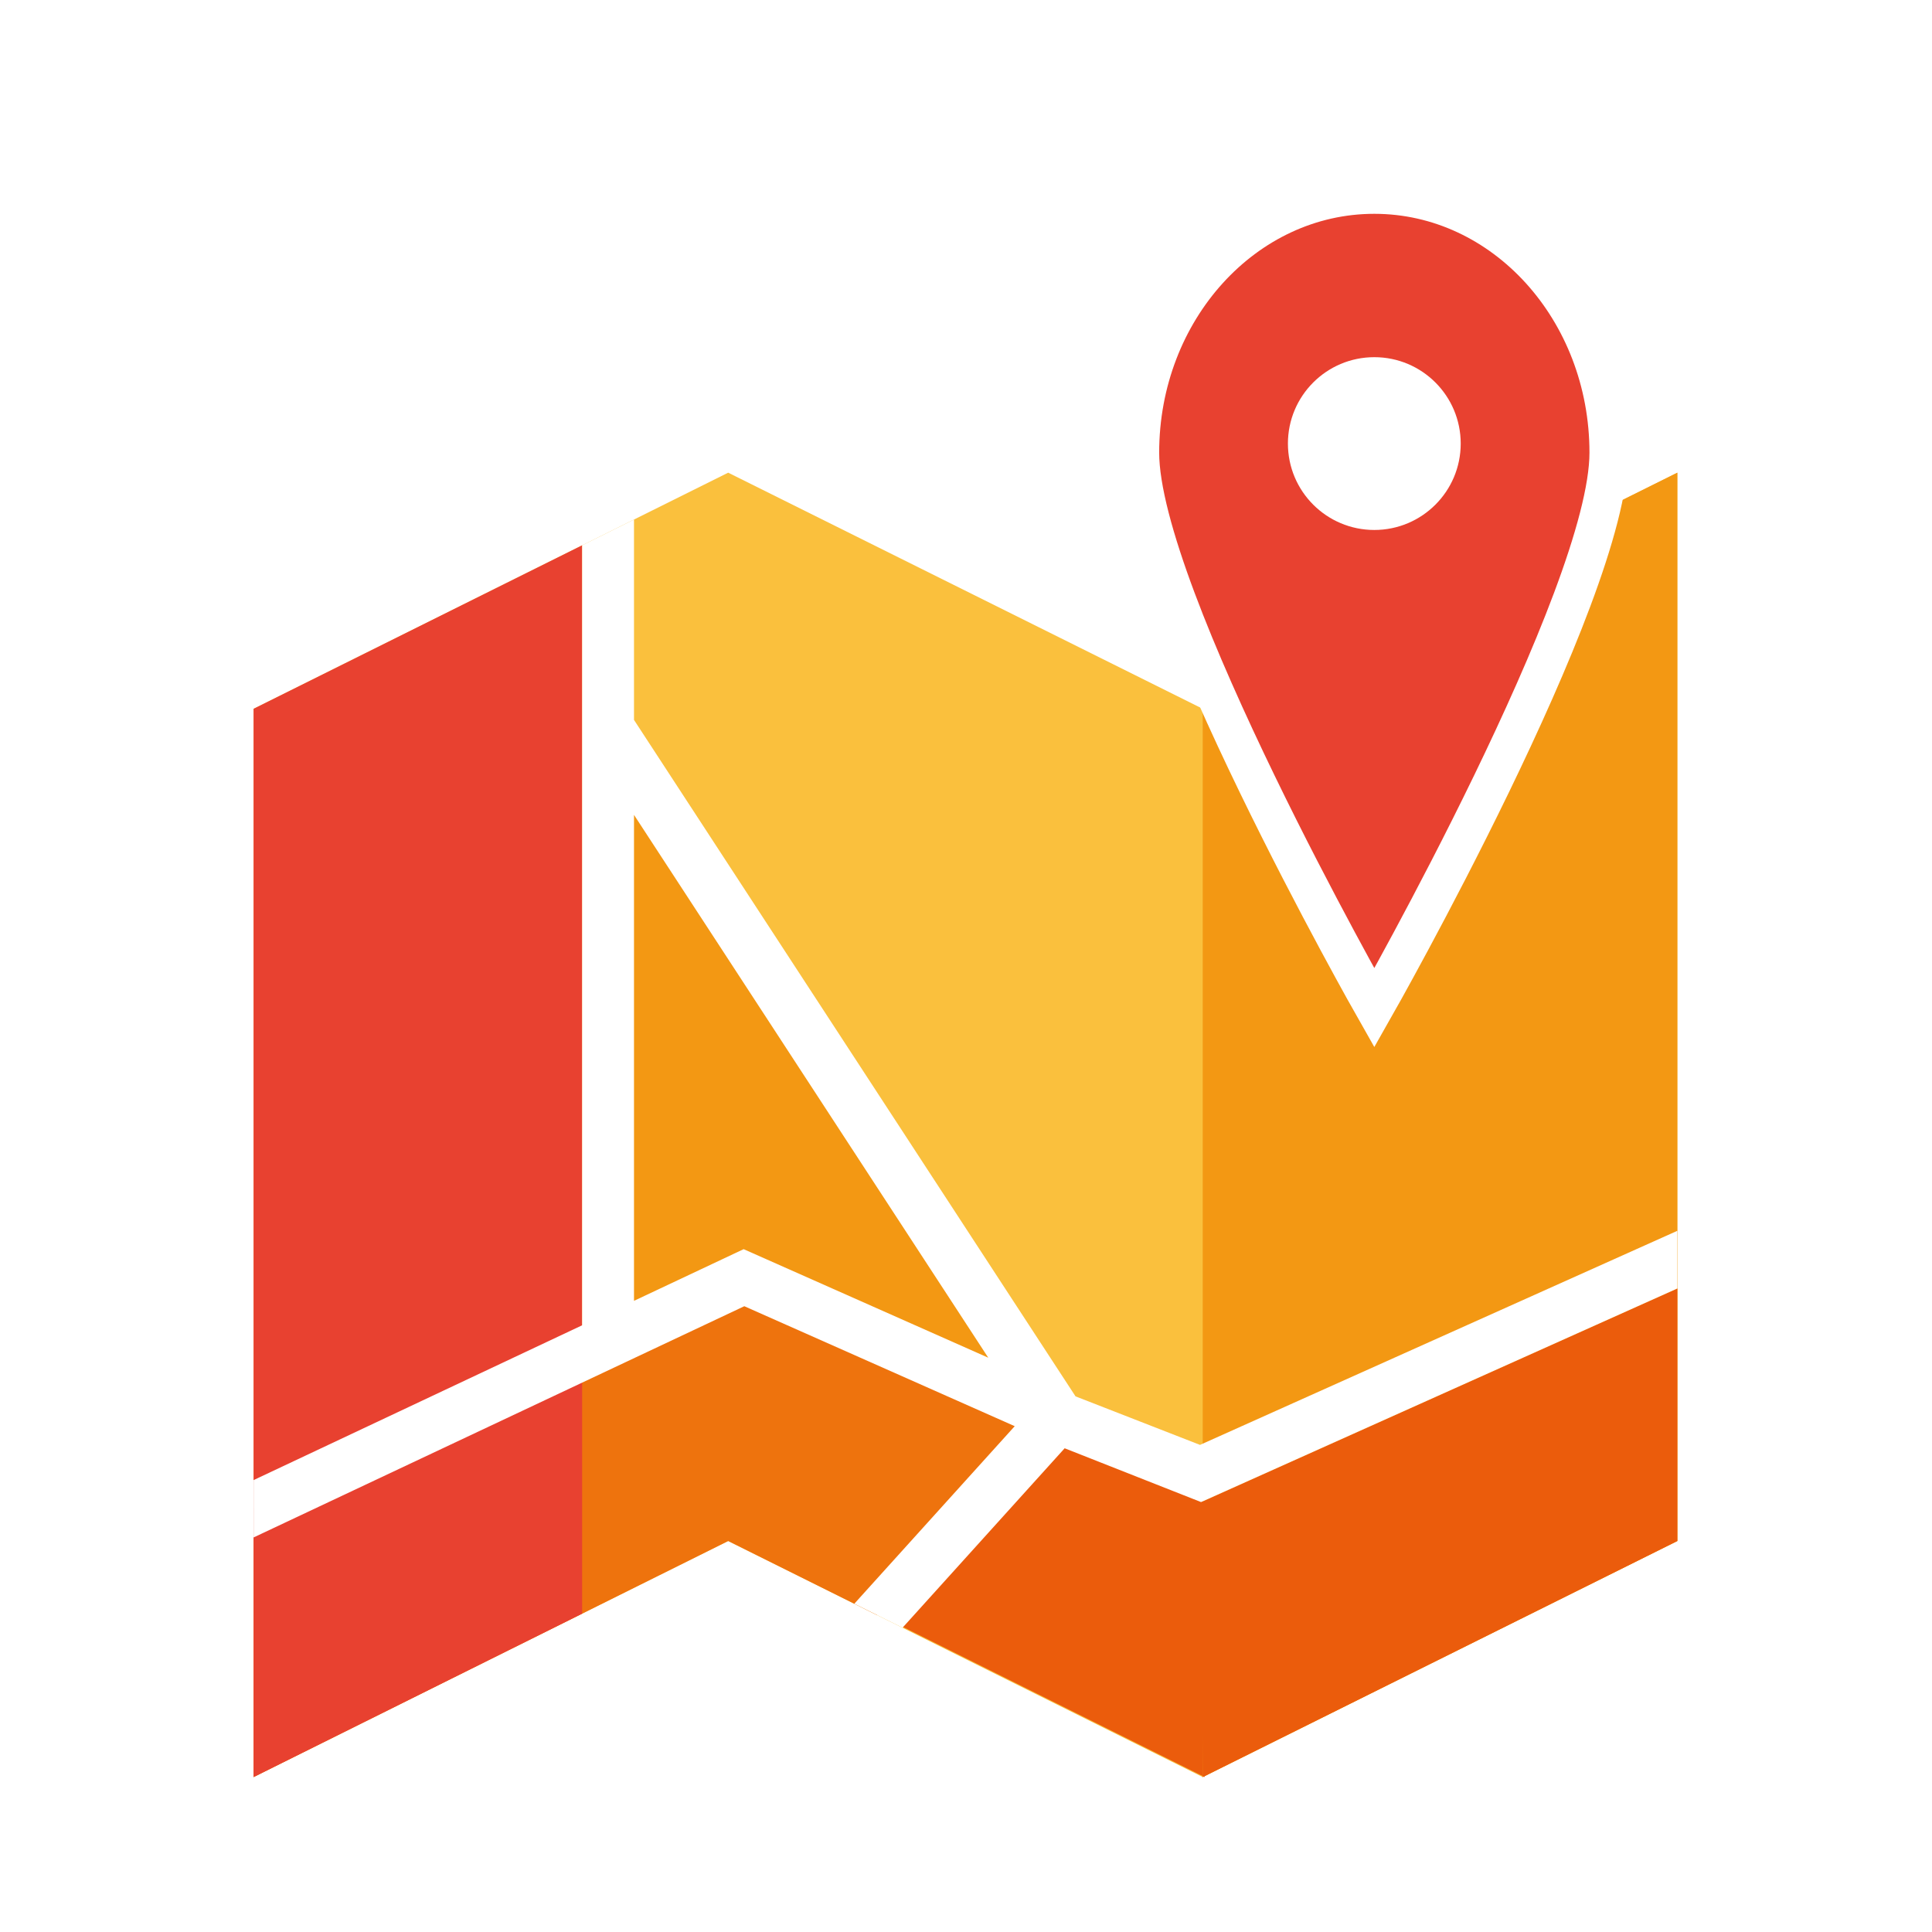
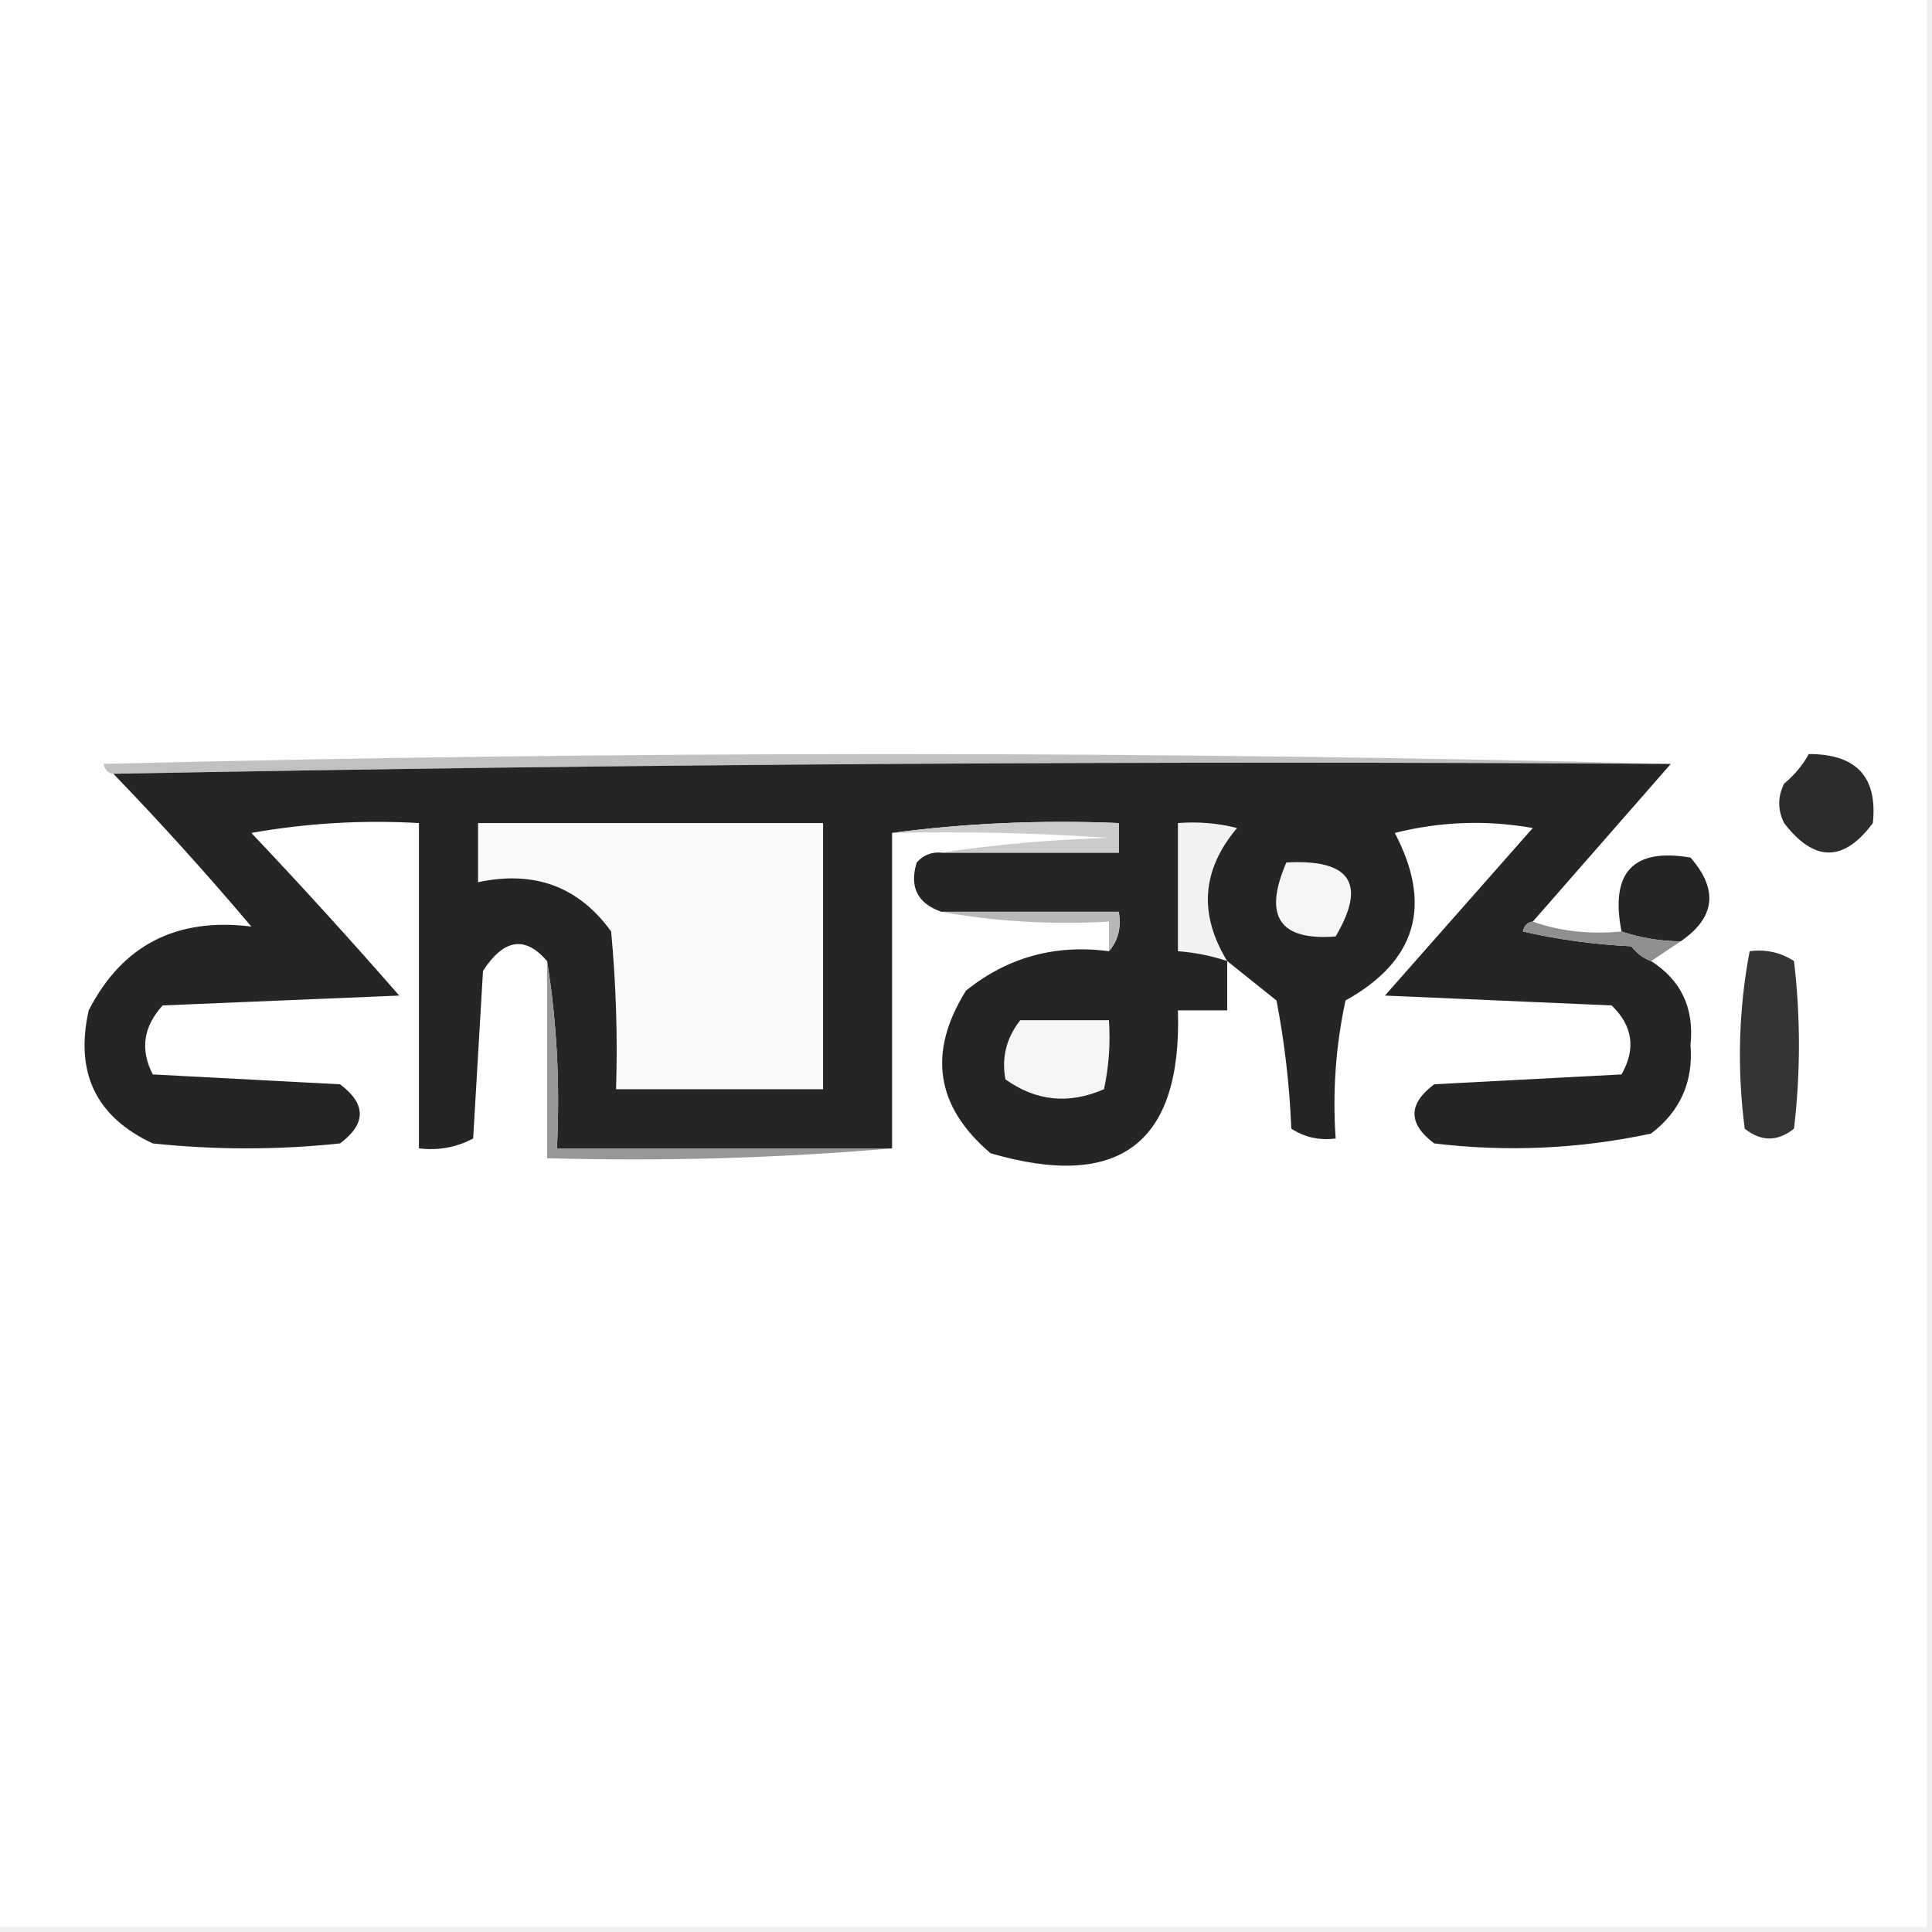
- <svg xmlns="http://www.w3.org/2000/svg" width="320" height="320" viewBox="0 0 320 320" fill="none">
-   <rect width="320" height="320" fill="white" />
-   <path d="M199.21 117.4L120.61 78.29L42 117.4V294.34L120.61 255.24L199.21 294.34L277.82 255.24V78.29L199.21 117.4Z" fill="#FAC03D" />
-   <path d="M199.53 294.34L120.93 255.24V213.42L199.82 248.8L199.53 294.34Z" fill="#EB5C0C" />
-   <path d="M103.13 124.55V220.55L123.39 211.08L172.69 231.56L103.13 124.55Z" fill="#F39813" />
-   <path d="M42 249.83V294.34L120.61 255.24L145.29 267.52L172.69 235.16L122.93 213.42L42 249.83Z" fill="#EE730D" />
-   <path d="M96.42 90.32L42 117.4V294.34L96.42 267.27V90.32Z" fill="#E84130" />
-   <path d="M199.21 294.34L277.82 255.24V78.29L199.21 117.4V294.34Z" fill="#F39813" />
-   <path d="M199.21 294.34L277.82 255.24V213.42L198.93 248.8L199.21 294.34Z" fill="#EB5C0C" />
-   <path d="M227.63 32.21C206.18 32.21 188.79 51.36 188.79 74.98C188.79 98.6 227.63 166.93 227.63 166.93C227.63 166.93 266.47 98.6 266.47 74.98C266.47 51.36 249.08 32.21 227.63 32.21Z" fill="#E84130" stroke="white" stroke-width="6.41" stroke-miterlimit="10" />
-   <path d="M227.63 87.78C235.533 87.78 241.94 81.373 241.94 73.47C241.94 65.567 235.533 59.16 227.63 59.16C219.727 59.16 213.32 65.567 213.32 73.47C213.32 81.373 219.727 87.78 227.63 87.78Z" fill="white" />
-   <path d="M277.82 213.42V203.86L198.76 239.32L178.14 231.28L105.01 119.24V86.05L96.42 90.32V219.51L42 245.15V254.65L123.28 216.35L168.07 236.22L141.5 265.63L149.49 269.6L176.34 239.88L198.93 248.79L277.82 213.41V213.42ZM123.17 206.9L105.01 215.46V134.97L163.69 224.88L123.17 206.9V206.9Z" fill="white" />
+ <svg xmlns="http://www.w3.org/2000/svg" version="1.1" width="196px" height="196px" style="shape-rendering:geometricPrecision; text-rendering:geometricPrecision; image-rendering:optimizeQuality; fill-rule:evenodd; clip-rule:evenodd">
+   <g>
+     <path style="opacity:1" fill="#fefefe" d="M -0.5,-0.5 C 64.833,-0.5 130.167,-0.5 195.5,-0.5C 195.5,64.833 195.5,130.167 195.5,195.5C 130.167,195.5 64.833,195.5 -0.5,195.5C -0.5,130.167 -0.5,64.833 -0.5,-0.5 Z" />
+   </g>
+   <g>
+     <path style="opacity:1" fill="#c2c1c1" d="M 169.5,77.5 C 116.664,77.168 63.997,77.501 11.5,78.5C 10.957,78.44 10.624,78.107 10.5,77.5C 63.665,76.169 116.665,76.169 169.5,77.5 Z" />
+   </g>
+   <g>
+     <path style="opacity:1" fill="#272424" d="M 11.5,78.5 C 63.997,77.501 116.664,77.168 169.5,77.5C 164.833,82.833 160.167,88.167 155.5,93.5C 154.957,93.56 154.624,93.893 154.5,94.5C 158.122,95.325 161.789,95.825 165.5,96C 166.044,96.717 166.711,97.217 167.5,97.5C 170.552,99.44 171.885,102.273 171.5,106C 171.799,109.735 170.466,112.735 167.5,115C 160.247,116.557 152.914,116.89 145.5,116C 142.833,114 142.833,112 145.5,110C 151.833,109.667 158.167,109.333 164.5,109C 165.982,106.408 165.648,104.075 163.5,102C 155.833,101.667 148.167,101.333 140.5,101C 145.5,95.333 150.5,89.667 155.5,84C 150.798,83.172 146.131,83.338 141.5,84.5C 145.357,91.839 143.69,97.506 136.5,101.5C 135.507,106.12 135.173,110.786 135.5,115.5C 133.856,115.714 132.356,115.38 131,114.5C 130.828,110.129 130.328,105.796 129.5,101.5C 127.814,100.143 126.148,98.81 124.5,97.5C 124.5,99.167 124.5,100.833 124.5,102.5C 122.833,102.5 121.167,102.5 119.5,102.5C 119.915,115.973 113.581,120.806 100.5,117C 94.918,112.261 94.085,106.761 98,100.5C 102.215,97.112 107.049,95.779 112.5,96.5C 113.434,95.432 113.768,94.099 113.5,92.5C 107.5,92.5 101.5,92.5 95.5,92.5C 93.074,91.647 92.24,89.981 93,87.5C 93.671,86.748 94.504,86.414 95.5,86.5C 101.5,86.5 107.5,86.5 113.5,86.5C 113.5,85.5 113.5,84.5 113.5,83.5C 105.648,83.175 97.982,83.508 90.5,84.5C 90.5,95.167 90.5,105.833 90.5,116.5C 79.167,116.5 67.833,116.5 56.5,116.5C 56.824,109.978 56.49,103.645 55.5,97.5C 53.271,94.906 51.105,95.24 49,98.5C 48.667,104.167 48.333,109.833 48,115.5C 46.3,116.406 44.467,116.739 42.5,116.5C 42.5,105.5 42.5,94.5 42.5,83.5C 36.794,83.171 31.128,83.505 25.5,84.5C 30.617,89.905 35.617,95.405 40.5,101C 32.5,101.333 24.5,101.667 16.5,102C 14.536,104.167 14.202,106.501 15.5,109C 21.833,109.333 28.167,109.667 34.5,110C 37.167,112 37.167,114 34.5,116C 28.167,116.667 21.833,116.667 15.5,116C 9.743,113.318 7.576,108.818 9,102.5C 12.398,95.882 17.898,93.049 25.5,94C 20.968,88.638 16.301,83.472 11.5,78.5 Z" />
+   </g>
+   <g>
+     <path style="opacity:1" fill="#2e2b2b" d="M 183.5,76.5 C 188.325,76.488 190.491,78.821 190,83.5C 187.048,87.481 184.048,87.481 181,83.5C 180.333,82.167 180.333,80.833 181,79.5C 182.045,78.627 182.878,77.627 183.5,76.5 Z" />
+   </g>
+   <g>
+     <path style="opacity:1" fill="#fafafa" d="M 48.5,83.5 C 60.167,83.5 71.833,83.5 83.5,83.5C 83.5,92.5 83.5,101.5 83.5,110.5C 76.5,110.5 69.5,110.5 62.5,110.5C 62.666,105.156 62.499,99.823 62,94.5C 58.71,89.941 54.21,88.275 48.5,89.5C 48.5,87.5 48.5,85.5 48.5,83.5 Z" />
+   </g>
+   <g>
+     <path style="opacity:1" fill="#f2f2f2" d="M 124.5,97.5 C 122.883,96.962 121.216,96.629 119.5,96.5C 119.5,92.167 119.5,87.833 119.5,83.5C 121.527,83.338 123.527,83.504 125.5,84C 121.919,88.243 121.585,92.743 124.5,97.5 Z" />
+   </g>
+   <g>
+     <path style="opacity:1" fill="#cccbcb" d="M 90.5,84.5 C 97.982,83.508 105.648,83.175 113.5,83.5C 113.5,84.5 113.5,85.5 113.5,86.5C 107.5,86.5 101.5,86.5 95.5,86.5C 100.985,85.673 106.652,85.173 112.5,85C 105.174,84.5 97.841,84.334 90.5,84.5 Z" />
+   </g>
+   <g>
+     <path style="opacity:1" fill="#f5f5f5" d="M 130.5,87.5 C 137.004,87.138 138.671,89.638 135.5,95C 129.797,95.456 128.13,92.956 130.5,87.5 Z" />
+   </g>
+   <g>
+     <path style="opacity:1" fill="#272424" d="M 170.5,95.5 C 168.435,95.483 166.435,95.15 164.5,94.5C 163.333,88.504 165.666,86.004 171.5,87C 174.346,90.258 174.013,93.092 170.5,95.5 Z" />
+   </g>
+   <g>
+     <path style="opacity:1" fill="#b9b8b8" d="M 95.5,92.5 C 101.5,92.5 107.5,92.5 113.5,92.5C 113.768,94.099 113.434,95.432 112.5,96.5C 112.5,95.5 112.5,94.5 112.5,93.5C 106.642,93.822 100.975,93.489 95.5,92.5 Z" />
+   </g>
+   <g>
+     <path style="opacity:1" fill="#908e8e" d="M 155.5,93.5 C 158.287,94.477 161.287,94.81 164.5,94.5C 166.435,95.15 168.435,95.483 170.5,95.5C 169.5,96.167 168.5,96.833 167.5,97.5C 166.711,97.217 166.044,96.717 165.5,96C 161.789,95.825 158.122,95.325 154.5,94.5C 154.624,93.893 154.957,93.56 155.5,93.5 Z" />
+   </g>
+   <g>
+     <path style="opacity:1" fill="#363333" d="M 177.5,96.5 C 179.144,96.287 180.644,96.62 182,97.5C 182.667,103.167 182.667,108.833 182,114.5C 180.333,115.833 178.667,115.833 177,114.5C 176.212,108.418 176.379,102.418 177.5,96.5 Z" />
+   </g>
+   <g>
+     <path style="opacity:1" fill="#f5f5f5" d="M 103.5,103.5 C 106.5,103.5 109.5,103.5 112.5,103.5C 112.663,105.857 112.497,108.19 112,110.5C 108.435,112.053 105.101,111.72 102,109.5C 101.591,107.305 102.091,105.305 103.5,103.5 Z" />
+   </g>
+   <g>
+     <path style="opacity:1" fill="#989797" d="M 55.5,97.5 C 56.49,103.645 56.824,109.978 56.5,116.5C 67.833,116.5 79.167,116.5 90.5,116.5C 79.012,117.495 67.345,117.828 55.5,117.5C 55.5,110.833 55.5,104.167 55.5,97.5 Z" />
+   </g>
</svg>
